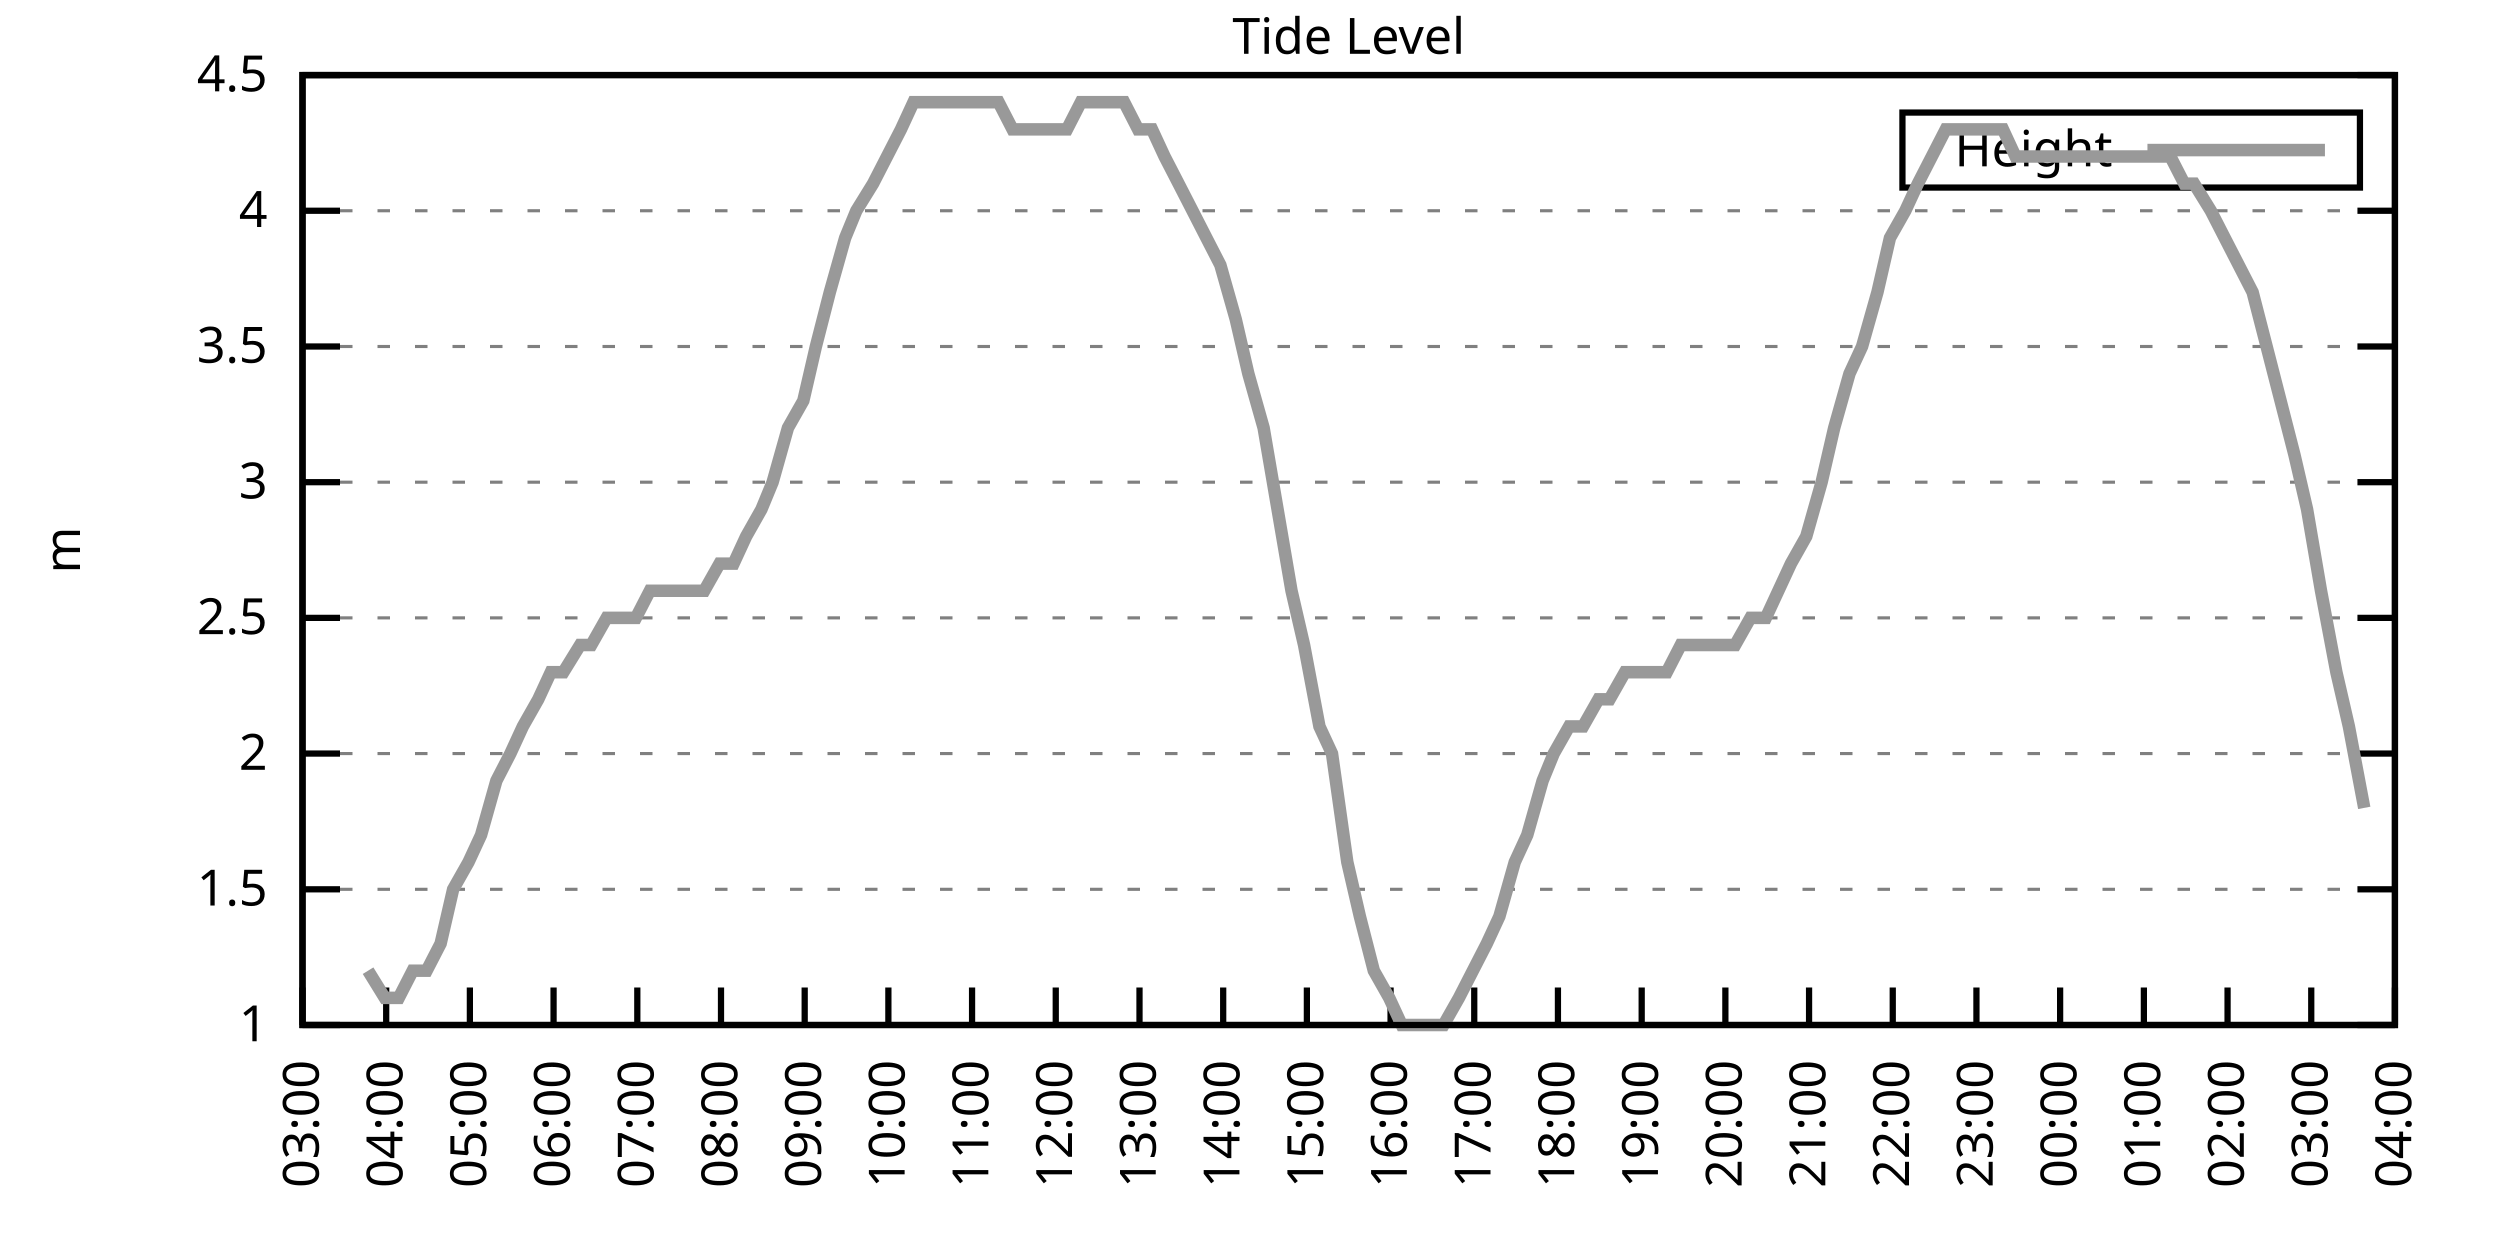
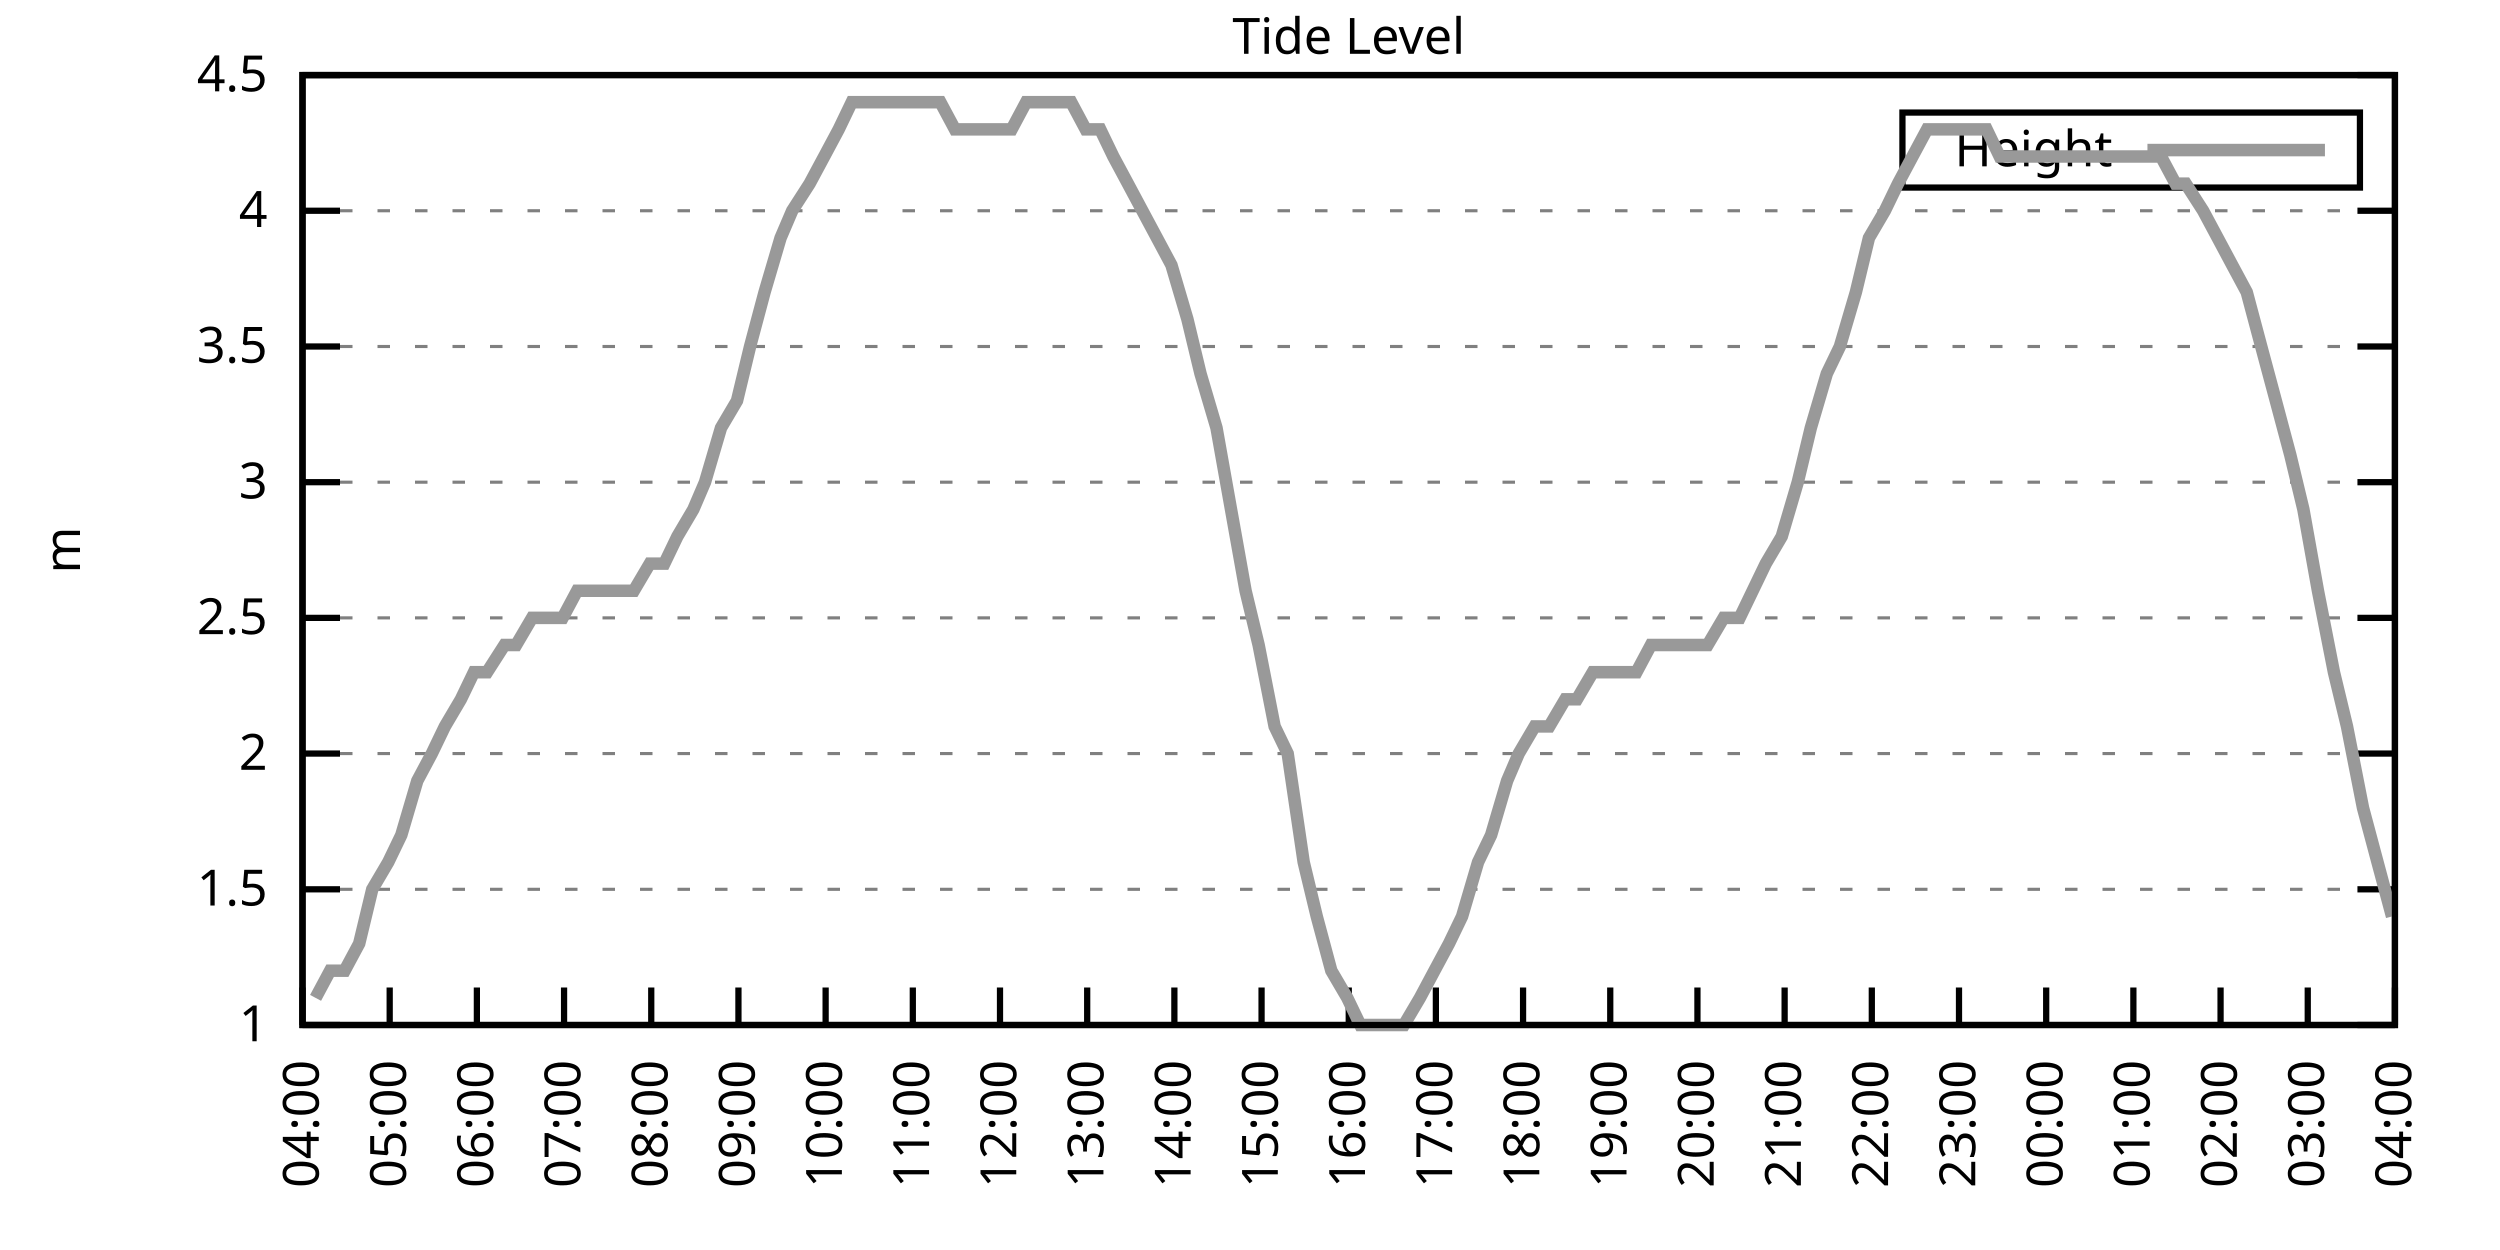
<svg xmlns="http://www.w3.org/2000/svg" xmlns:xlink="http://www.w3.org/1999/xlink" width="400" height="200" viewBox="0 0 400 200">
  <g id="gnuplot_canvas">
    <rect x="0" y="0" width="400" height="200" fill="none" />
    <defs>
      <circle id="gpDot" r="0.5" stroke-width="0.5" stroke="currentColor" />
      <path id="gpPt0" stroke-width="0.333" stroke="currentColor" d="M-1,0 h2 M0,-1 v2" />
      <path id="gpPt1" stroke-width="0.333" stroke="currentColor" d="M-1,-1 L1,1 M1,-1 L-1,1" />
      <path id="gpPt2" stroke-width="0.333" stroke="currentColor" d="M-1,0 L1,0 M0,-1 L0,1 M-1,-1 L1,1 M-1,1 L1,-1" />
      <rect id="gpPt3" stroke-width="0.333" stroke="currentColor" x="-1" y="-1" width="2" height="2" />
      <rect id="gpPt4" stroke-width="0.333" stroke="currentColor" fill="currentColor" x="-1" y="-1" width="2" height="2" />
      <circle id="gpPt5" stroke-width="0.333" stroke="currentColor" cx="0" cy="0" r="1" />
      <use xlink:href="#gpPt5" id="gpPt6" fill="currentColor" stroke="none" />
      <path id="gpPt7" stroke-width="0.333" stroke="currentColor" d="M0,-1.33 L-1.33,0.67 L1.33,0.67 z" />
      <use xlink:href="#gpPt7" id="gpPt8" fill="currentColor" stroke="none" />
      <use xlink:href="#gpPt7" id="gpPt9" stroke="currentColor" transform="rotate(180)" />
      <use xlink:href="#gpPt9" id="gpPt10" fill="currentColor" stroke="none" />
      <use xlink:href="#gpPt3" id="gpPt11" stroke="currentColor" transform="rotate(45)" />
      <use xlink:href="#gpPt11" id="gpPt12" fill="currentColor" stroke="none" />
      <path id="gpPt13" stroke-width="0.333" stroke="currentColor" d="M0,1.330 L1.265,0.411 L0.782,-1.067 L-0.782,-1.076 L-1.265,0.411 z" />
      <use xlink:href="#gpPt13" id="gpPt14" fill="currentColor" stroke="none" />
      <filter id="textbox" filterUnits="objectBoundingBox" x="0" y="0" height="1" width="1">
        <feFlood flood-color="white" flood-opacity="1" result="bgnd" />
        <feComposite in="SourceGraphic" in2="bgnd" operator="atop" />
      </filter>
      <filter id="greybox" filterUnits="objectBoundingBox" x="0" y="0" height="1" width="1">
        <feFlood flood-color="lightgrey" flood-opacity="1" result="grey" />
        <feComposite in="SourceGraphic" in2="grey" operator="atop" />
      </filter>
    </defs>
    <g fill="none" color="white" stroke="currentColor" stroke-width="1.00" stroke-linecap="butt" stroke-linejoin="miter">
</g>
    <g fill="none" color="black" stroke="currentColor" stroke-width="1.00" stroke-linecap="butt" stroke-linejoin="miter">
      <g stroke="none" shape-rendering="crispEdges">
        <polygon fill="rgb(255, 255, 255)" points="48.40,164.00 383.18,164.00 383.18,12.02 48.40,12.02 " />
      </g>
    </g>
    <g fill="none" color="black" stroke="currentColor" stroke-width="1.00" stroke-linecap="butt" stroke-linejoin="miter">
</g>
    <g fill="none" color="black" stroke="black" stroke-width="0.50" stroke-linecap="butt" stroke-linejoin="miter">
</g>
    <g fill="none" color="gray" stroke="currentColor" stroke-width="0.50" stroke-linecap="butt" stroke-linejoin="miter">
      <path stroke="gray" stroke-dasharray="2,4" class="gridline" d="M48.40,164.00 L383.19,164.00  " />
    </g>
    <g fill="none" color="gray" stroke="gray" stroke-width="1.00" stroke-linecap="butt" stroke-linejoin="miter">
</g>
    <g fill="none" color="black" stroke="currentColor" stroke-width="1.00" stroke-linecap="butt" stroke-linejoin="miter">
      <path stroke="black" d="M48.40,164.00 L54.40,164.00 M383.19,164.00 L377.19,164.00  " />
      <g transform="translate(42.80,166.60)" stroke="none" fill="black" font-family="Sans" font-size="8.00" text-anchor="end">
        <text>
          <tspan font-family="Sans"> 1</tspan>
        </text>
      </g>
    </g>
    <g fill="none" color="black" stroke="currentColor" stroke-width="1.00" stroke-linecap="butt" stroke-linejoin="miter">
</g>
    <g fill="none" color="black" stroke="black" stroke-width="0.50" stroke-linecap="butt" stroke-linejoin="miter">
</g>
    <g fill="none" color="gray" stroke="currentColor" stroke-width="0.50" stroke-linecap="butt" stroke-linejoin="miter">
      <path stroke="gray" stroke-dasharray="2,4" class="gridline" d="M48.40,142.29 L383.19,142.29  " />
    </g>
    <g fill="none" color="gray" stroke="gray" stroke-width="1.00" stroke-linecap="butt" stroke-linejoin="miter">
</g>
    <g fill="none" color="black" stroke="currentColor" stroke-width="1.00" stroke-linecap="butt" stroke-linejoin="miter">
      <path stroke="black" d="M48.40,142.29 L54.40,142.29 M383.19,142.29 L377.19,142.29  " />
      <g transform="translate(42.80,144.89)" stroke="none" fill="black" font-family="Sans" font-size="8.00" text-anchor="end">
        <text>
          <tspan font-family="Sans"> 1.5</tspan>
        </text>
      </g>
    </g>
    <g fill="none" color="black" stroke="currentColor" stroke-width="1.00" stroke-linecap="butt" stroke-linejoin="miter">
</g>
    <g fill="none" color="black" stroke="black" stroke-width="0.50" stroke-linecap="butt" stroke-linejoin="miter">
</g>
    <g fill="none" color="gray" stroke="currentColor" stroke-width="0.50" stroke-linecap="butt" stroke-linejoin="miter">
      <path stroke="gray" stroke-dasharray="2,4" class="gridline" d="M48.40,120.57 L383.19,120.57  " />
    </g>
    <g fill="none" color="gray" stroke="gray" stroke-width="1.00" stroke-linecap="butt" stroke-linejoin="miter">
</g>
    <g fill="none" color="black" stroke="currentColor" stroke-width="1.00" stroke-linecap="butt" stroke-linejoin="miter">
      <path stroke="black" d="M48.40,120.57 L54.40,120.57 M383.19,120.57 L377.19,120.57  " />
      <g transform="translate(42.80,123.17)" stroke="none" fill="black" font-family="Sans" font-size="8.00" text-anchor="end">
        <text>
          <tspan font-family="Sans"> 2</tspan>
        </text>
      </g>
    </g>
    <g fill="none" color="black" stroke="currentColor" stroke-width="1.00" stroke-linecap="butt" stroke-linejoin="miter">
</g>
    <g fill="none" color="black" stroke="black" stroke-width="0.50" stroke-linecap="butt" stroke-linejoin="miter">
</g>
    <g fill="none" color="gray" stroke="currentColor" stroke-width="0.50" stroke-linecap="butt" stroke-linejoin="miter">
      <path stroke="gray" stroke-dasharray="2,4" class="gridline" d="M48.40,98.86 L383.19,98.86  " />
    </g>
    <g fill="none" color="gray" stroke="gray" stroke-width="1.00" stroke-linecap="butt" stroke-linejoin="miter">
</g>
    <g fill="none" color="black" stroke="currentColor" stroke-width="1.00" stroke-linecap="butt" stroke-linejoin="miter">
      <path stroke="black" d="M48.40,98.86 L54.40,98.86 M383.19,98.86 L377.19,98.86  " />
      <g transform="translate(42.80,101.46)" stroke="none" fill="black" font-family="Sans" font-size="8.00" text-anchor="end">
        <text>
          <tspan font-family="Sans"> 2.5</tspan>
        </text>
      </g>
    </g>
    <g fill="none" color="black" stroke="currentColor" stroke-width="1.00" stroke-linecap="butt" stroke-linejoin="miter">
</g>
    <g fill="none" color="black" stroke="black" stroke-width="0.50" stroke-linecap="butt" stroke-linejoin="miter">
</g>
    <g fill="none" color="gray" stroke="currentColor" stroke-width="0.50" stroke-linecap="butt" stroke-linejoin="miter">
      <path stroke="gray" stroke-dasharray="2,4" class="gridline" d="M48.40,77.15 L383.19,77.15  " />
    </g>
    <g fill="none" color="gray" stroke="gray" stroke-width="1.00" stroke-linecap="butt" stroke-linejoin="miter">
</g>
    <g fill="none" color="black" stroke="currentColor" stroke-width="1.00" stroke-linecap="butt" stroke-linejoin="miter">
      <path stroke="black" d="M48.40,77.15 L54.40,77.15 M383.19,77.15 L377.19,77.15  " />
      <g transform="translate(42.80,79.75)" stroke="none" fill="black" font-family="Sans" font-size="8.00" text-anchor="end">
        <text>
          <tspan font-family="Sans"> 3</tspan>
        </text>
      </g>
    </g>
    <g fill="none" color="black" stroke="currentColor" stroke-width="1.00" stroke-linecap="butt" stroke-linejoin="miter">
</g>
    <g fill="none" color="black" stroke="black" stroke-width="0.50" stroke-linecap="butt" stroke-linejoin="miter">
</g>
    <g fill="none" color="gray" stroke="currentColor" stroke-width="0.50" stroke-linecap="butt" stroke-linejoin="miter">
      <path stroke="gray" stroke-dasharray="2,4" class="gridline" d="M48.40,55.44 L383.19,55.44  " />
    </g>
    <g fill="none" color="gray" stroke="gray" stroke-width="1.00" stroke-linecap="butt" stroke-linejoin="miter">
</g>
    <g fill="none" color="black" stroke="currentColor" stroke-width="1.00" stroke-linecap="butt" stroke-linejoin="miter">
      <path stroke="black" d="M48.40,55.44 L54.40,55.44 M383.19,55.44 L377.19,55.44  " />
      <g transform="translate(42.80,58.04)" stroke="none" fill="black" font-family="Sans" font-size="8.00" text-anchor="end">
        <text>
          <tspan font-family="Sans"> 3.5</tspan>
        </text>
      </g>
    </g>
    <g fill="none" color="black" stroke="currentColor" stroke-width="1.00" stroke-linecap="butt" stroke-linejoin="miter">
</g>
    <g fill="none" color="black" stroke="black" stroke-width="0.50" stroke-linecap="butt" stroke-linejoin="miter">
</g>
    <g fill="none" color="gray" stroke="currentColor" stroke-width="0.50" stroke-linecap="butt" stroke-linejoin="miter">
      <path stroke="gray" stroke-dasharray="2,4" class="gridline" d="M48.40,33.72 L383.19,33.72  " />
    </g>
    <g fill="none" color="gray" stroke="gray" stroke-width="1.00" stroke-linecap="butt" stroke-linejoin="miter">
</g>
    <g fill="none" color="black" stroke="currentColor" stroke-width="1.00" stroke-linecap="butt" stroke-linejoin="miter">
      <path stroke="black" d="M48.40,33.72 L54.40,33.72 M383.19,33.72 L377.19,33.72  " />
      <g transform="translate(42.80,36.32)" stroke="none" fill="black" font-family="Sans" font-size="8.00" text-anchor="end">
        <text>
          <tspan font-family="Sans"> 4</tspan>
        </text>
      </g>
    </g>
    <g fill="none" color="black" stroke="currentColor" stroke-width="1.00" stroke-linecap="butt" stroke-linejoin="miter">
</g>
    <g fill="none" color="black" stroke="black" stroke-width="0.50" stroke-linecap="butt" stroke-linejoin="miter">
</g>
    <g fill="none" color="gray" stroke="currentColor" stroke-width="0.50" stroke-linecap="butt" stroke-linejoin="miter">
      <path stroke="gray" stroke-dasharray="2,4" class="gridline" d="M48.40,12.01 L383.19,12.01  " />
    </g>
    <g fill="none" color="gray" stroke="gray" stroke-width="1.00" stroke-linecap="butt" stroke-linejoin="miter">
</g>
    <g fill="none" color="black" stroke="currentColor" stroke-width="1.00" stroke-linecap="butt" stroke-linejoin="miter">
      <path stroke="black" d="M48.40,12.01 L54.40,12.01 M383.19,12.01 L377.19,12.01  " />
      <g transform="translate(42.80,14.61)" stroke="none" fill="black" font-family="Sans" font-size="8.00" text-anchor="end">
        <text>
          <tspan font-family="Sans"> 4.5</tspan>
        </text>
      </g>
    </g>
    <g fill="none" color="black" stroke="currentColor" stroke-width="1.00" stroke-linecap="butt" stroke-linejoin="miter">
      <path stroke="black" d="M48.40,164.00 L48.40,158.00  " />
      <g transform="translate(51.00,169.60) rotate(270.00)" stroke="none" fill="black" font-family="Sans" font-size="8.00" text-anchor="end">
        <text>
-           <tspan font-family="Sans">03:00</tspan>
-         </text>
-       </g>
-     </g>
-     <g fill="none" color="black" stroke="currentColor" stroke-width="1.00" stroke-linecap="butt" stroke-linejoin="miter">
-       <path stroke="black" d="M61.79,164.00 L61.79,158.00  " />
-       <g transform="translate(64.39,169.60) rotate(270.00)" stroke="none" fill="black" font-family="Sans" font-size="8.00" text-anchor="end">
-         <text>
          <tspan font-family="Sans">04:00</tspan>
        </text>
      </g>
    </g>
    <g fill="none" color="black" stroke="currentColor" stroke-width="1.00" stroke-linecap="butt" stroke-linejoin="miter">
-       <path stroke="black" d="M75.18,164.00 L75.18,158.00  " />
-       <g transform="translate(77.78,169.60) rotate(270.00)" stroke="none" fill="black" font-family="Sans" font-size="8.00" text-anchor="end">
+       <path stroke="black" d="M62.35,164.00 L62.35,158.00  " />
+       <g transform="translate(64.95,169.60) rotate(270.00)" stroke="none" fill="black" font-family="Sans" font-size="8.00" text-anchor="end">
        <text>
          <tspan font-family="Sans">05:00</tspan>
        </text>
      </g>
    </g>
    <g fill="none" color="black" stroke="currentColor" stroke-width="1.00" stroke-linecap="butt" stroke-linejoin="miter">
-       <path stroke="black" d="M88.57,164.00 L88.57,158.00  " />
-       <g transform="translate(91.17,169.60) rotate(270.00)" stroke="none" fill="black" font-family="Sans" font-size="8.00" text-anchor="end">
+       <path stroke="black" d="M76.30,164.00 L76.30,158.00  " />
+       <g transform="translate(78.90,169.60) rotate(270.00)" stroke="none" fill="black" font-family="Sans" font-size="8.00" text-anchor="end">
        <text>
          <tspan font-family="Sans">06:00</tspan>
        </text>
      </g>
    </g>
    <g fill="none" color="black" stroke="currentColor" stroke-width="1.00" stroke-linecap="butt" stroke-linejoin="miter">
-       <path stroke="black" d="M101.97,164.00 L101.97,158.00  " />
-       <g transform="translate(104.57,169.60) rotate(270.00)" stroke="none" fill="black" font-family="Sans" font-size="8.00" text-anchor="end">
+       <path stroke="black" d="M90.25,164.00 L90.25,158.00  " />
+       <g transform="translate(92.85,169.60) rotate(270.00)" stroke="none" fill="black" font-family="Sans" font-size="8.00" text-anchor="end">
        <text>
          <tspan font-family="Sans">07:00</tspan>
        </text>
      </g>
    </g>
    <g fill="none" color="black" stroke="currentColor" stroke-width="1.00" stroke-linecap="butt" stroke-linejoin="miter">
-       <path stroke="black" d="M115.36,164.00 L115.36,158.00  " />
-       <g transform="translate(117.96,169.60) rotate(270.00)" stroke="none" fill="black" font-family="Sans" font-size="8.00" text-anchor="end">
+       <path stroke="black" d="M104.20,164.00 L104.20,158.00  " />
+       <g transform="translate(106.80,169.60) rotate(270.00)" stroke="none" fill="black" font-family="Sans" font-size="8.00" text-anchor="end">
        <text>
          <tspan font-family="Sans">08:00</tspan>
        </text>
      </g>
    </g>
    <g fill="none" color="black" stroke="currentColor" stroke-width="1.00" stroke-linecap="butt" stroke-linejoin="miter">
-       <path stroke="black" d="M128.75,164.00 L128.75,158.00  " />
-       <g transform="translate(131.35,169.60) rotate(270.00)" stroke="none" fill="black" font-family="Sans" font-size="8.00" text-anchor="end">
+       <path stroke="black" d="M118.15,164.00 L118.15,158.00  " />
+       <g transform="translate(120.75,169.60) rotate(270.00)" stroke="none" fill="black" font-family="Sans" font-size="8.00" text-anchor="end">
        <text>
          <tspan font-family="Sans">09:00</tspan>
        </text>
      </g>
    </g>
    <g fill="none" color="black" stroke="currentColor" stroke-width="1.00" stroke-linecap="butt" stroke-linejoin="miter">
-       <path stroke="black" d="M142.14,164.00 L142.14,158.00  " />
-       <g transform="translate(144.74,169.60) rotate(270.00)" stroke="none" fill="black" font-family="Sans" font-size="8.00" text-anchor="end">
+       <path stroke="black" d="M132.10,164.00 L132.10,158.00  " />
+       <g transform="translate(134.70,169.60) rotate(270.00)" stroke="none" fill="black" font-family="Sans" font-size="8.00" text-anchor="end">
        <text>
          <tspan font-family="Sans">10:00</tspan>
        </text>
      </g>
    </g>
    <g fill="none" color="black" stroke="currentColor" stroke-width="1.00" stroke-linecap="butt" stroke-linejoin="miter">
-       <path stroke="black" d="M155.53,164.00 L155.53,158.00  " />
-       <g transform="translate(158.13,169.60) rotate(270.00)" stroke="none" fill="black" font-family="Sans" font-size="8.00" text-anchor="end">
+       <path stroke="black" d="M146.05,164.00 L146.05,158.00  " />
+       <g transform="translate(148.65,169.60) rotate(270.00)" stroke="none" fill="black" font-family="Sans" font-size="8.00" text-anchor="end">
        <text>
          <tspan font-family="Sans">11:00</tspan>
        </text>
      </g>
    </g>
    <g fill="none" color="black" stroke="currentColor" stroke-width="1.00" stroke-linecap="butt" stroke-linejoin="miter">
-       <path stroke="black" d="M168.92,164.00 L168.92,158.00  " />
-       <g transform="translate(171.52,169.60) rotate(270.00)" stroke="none" fill="black" font-family="Sans" font-size="8.00" text-anchor="end">
+       <path stroke="black" d="M160.00,164.00 L160.00,158.00  " />
+       <g transform="translate(162.60,169.60) rotate(270.00)" stroke="none" fill="black" font-family="Sans" font-size="8.00" text-anchor="end">
        <text>
          <tspan font-family="Sans">12:00</tspan>
        </text>
      </g>
    </g>
    <g fill="none" color="black" stroke="currentColor" stroke-width="1.00" stroke-linecap="butt" stroke-linejoin="miter">
-       <path stroke="black" d="M182.32,164.00 L182.32,158.00  " />
-       <g transform="translate(184.92,169.60) rotate(270.00)" stroke="none" fill="black" font-family="Sans" font-size="8.00" text-anchor="end">
+       <path stroke="black" d="M173.95,164.00 L173.95,158.00  " />
+       <g transform="translate(176.55,169.60) rotate(270.00)" stroke="none" fill="black" font-family="Sans" font-size="8.00" text-anchor="end">
        <text>
          <tspan font-family="Sans">13:00</tspan>
        </text>
      </g>
    </g>
    <g fill="none" color="black" stroke="currentColor" stroke-width="1.00" stroke-linecap="butt" stroke-linejoin="miter">
-       <path stroke="black" d="M195.71,164.00 L195.71,158.00  " />
-       <g transform="translate(198.31,169.60) rotate(270.00)" stroke="none" fill="black" font-family="Sans" font-size="8.00" text-anchor="end">
+       <path stroke="black" d="M187.90,164.00 L187.90,158.00  " />
+       <g transform="translate(190.50,169.60) rotate(270.00)" stroke="none" fill="black" font-family="Sans" font-size="8.00" text-anchor="end">
        <text>
          <tspan font-family="Sans">14:00</tspan>
        </text>
      </g>
    </g>
    <g fill="none" color="black" stroke="currentColor" stroke-width="1.00" stroke-linecap="butt" stroke-linejoin="miter">
-       <path stroke="black" d="M209.10,164.00 L209.10,158.00  " />
-       <g transform="translate(211.70,169.60) rotate(270.00)" stroke="none" fill="black" font-family="Sans" font-size="8.00" text-anchor="end">
+       <path stroke="black" d="M201.85,164.00 L201.85,158.00  " />
+       <g transform="translate(204.45,169.60) rotate(270.00)" stroke="none" fill="black" font-family="Sans" font-size="8.00" text-anchor="end">
        <text>
          <tspan font-family="Sans">15:00</tspan>
        </text>
      </g>
    </g>
    <g fill="none" color="black" stroke="currentColor" stroke-width="1.00" stroke-linecap="butt" stroke-linejoin="miter">
-       <path stroke="black" d="M222.49,164.00 L222.49,158.00  " />
-       <g transform="translate(225.09,169.60) rotate(270.00)" stroke="none" fill="black" font-family="Sans" font-size="8.00" text-anchor="end">
+       <path stroke="black" d="M215.80,164.00 L215.80,158.00  " />
+       <g transform="translate(218.40,169.60) rotate(270.00)" stroke="none" fill="black" font-family="Sans" font-size="8.00" text-anchor="end">
        <text>
          <tspan font-family="Sans">16:00</tspan>
        </text>
      </g>
    </g>
    <g fill="none" color="black" stroke="currentColor" stroke-width="1.00" stroke-linecap="butt" stroke-linejoin="miter">
-       <path stroke="black" d="M235.88,164.00 L235.88,158.00  " />
-       <g transform="translate(238.48,169.60) rotate(270.00)" stroke="none" fill="black" font-family="Sans" font-size="8.00" text-anchor="end">
+       <path stroke="black" d="M229.74,164.00 L229.74,158.00  " />
+       <g transform="translate(232.34,169.60) rotate(270.00)" stroke="none" fill="black" font-family="Sans" font-size="8.00" text-anchor="end">
        <text>
          <tspan font-family="Sans">17:00</tspan>
        </text>
      </g>
    </g>
    <g fill="none" color="black" stroke="currentColor" stroke-width="1.00" stroke-linecap="butt" stroke-linejoin="miter">
-       <path stroke="black" d="M249.27,164.00 L249.27,158.00  " />
-       <g transform="translate(251.87,169.60) rotate(270.00)" stroke="none" fill="black" font-family="Sans" font-size="8.00" text-anchor="end">
+       <path stroke="black" d="M243.69,164.00 L243.69,158.00  " />
+       <g transform="translate(246.29,169.60) rotate(270.00)" stroke="none" fill="black" font-family="Sans" font-size="8.00" text-anchor="end">
        <text>
          <tspan font-family="Sans">18:00</tspan>
        </text>
      </g>
    </g>
    <g fill="none" color="black" stroke="currentColor" stroke-width="1.00" stroke-linecap="butt" stroke-linejoin="miter">
-       <path stroke="black" d="M262.67,164.00 L262.67,158.00  " />
-       <g transform="translate(265.27,169.60) rotate(270.00)" stroke="none" fill="black" font-family="Sans" font-size="8.00" text-anchor="end">
+       <path stroke="black" d="M257.64,164.00 L257.64,158.00  " />
+       <g transform="translate(260.24,169.60) rotate(270.00)" stroke="none" fill="black" font-family="Sans" font-size="8.00" text-anchor="end">
        <text>
          <tspan font-family="Sans">19:00</tspan>
        </text>
      </g>
    </g>
    <g fill="none" color="black" stroke="currentColor" stroke-width="1.00" stroke-linecap="butt" stroke-linejoin="miter">
-       <path stroke="black" d="M276.06,164.00 L276.06,158.00  " />
-       <g transform="translate(278.66,169.60) rotate(270.00)" stroke="none" fill="black" font-family="Sans" font-size="8.00" text-anchor="end">
+       <path stroke="black" d="M271.59,164.00 L271.59,158.00  " />
+       <g transform="translate(274.19,169.60) rotate(270.00)" stroke="none" fill="black" font-family="Sans" font-size="8.00" text-anchor="end">
        <text>
          <tspan font-family="Sans">20:00</tspan>
        </text>
      </g>
    </g>
    <g fill="none" color="black" stroke="currentColor" stroke-width="1.00" stroke-linecap="butt" stroke-linejoin="miter">
-       <path stroke="black" d="M289.45,164.00 L289.45,158.00  " />
-       <g transform="translate(292.05,169.60) rotate(270.00)" stroke="none" fill="black" font-family="Sans" font-size="8.00" text-anchor="end">
+       <path stroke="black" d="M285.54,164.00 L285.54,158.00  " />
+       <g transform="translate(288.14,169.60) rotate(270.00)" stroke="none" fill="black" font-family="Sans" font-size="8.00" text-anchor="end">
        <text>
          <tspan font-family="Sans">21:00</tspan>
        </text>
      </g>
    </g>
    <g fill="none" color="black" stroke="currentColor" stroke-width="1.00" stroke-linecap="butt" stroke-linejoin="miter">
-       <path stroke="black" d="M302.84,164.00 L302.84,158.00  " />
-       <g transform="translate(305.44,169.60) rotate(270.00)" stroke="none" fill="black" font-family="Sans" font-size="8.00" text-anchor="end">
+       <path stroke="black" d="M299.49,164.00 L299.49,158.00  " />
+       <g transform="translate(302.09,169.60) rotate(270.00)" stroke="none" fill="black" font-family="Sans" font-size="8.00" text-anchor="end">
        <text>
          <tspan font-family="Sans">22:00</tspan>
        </text>
      </g>
    </g>
    <g fill="none" color="black" stroke="currentColor" stroke-width="1.00" stroke-linecap="butt" stroke-linejoin="miter">
-       <path stroke="black" d="M316.23,164.00 L316.23,158.00  " />
-       <g transform="translate(318.83,169.60) rotate(270.00)" stroke="none" fill="black" font-family="Sans" font-size="8.00" text-anchor="end">
+       <path stroke="black" d="M313.44,164.00 L313.44,158.00  " />
+       <g transform="translate(316.04,169.60) rotate(270.00)" stroke="none" fill="black" font-family="Sans" font-size="8.00" text-anchor="end">
        <text>
          <tspan font-family="Sans">23:00</tspan>
        </text>
      </g>
    </g>
    <g fill="none" color="black" stroke="currentColor" stroke-width="1.00" stroke-linecap="butt" stroke-linejoin="miter">
-       <path stroke="black" d="M329.62,164.00 L329.62,158.00  " />
-       <g transform="translate(332.22,169.60) rotate(270.00)" stroke="none" fill="black" font-family="Sans" font-size="8.00" text-anchor="end">
+       <path stroke="black" d="M327.39,164.00 L327.39,158.00  " />
+       <g transform="translate(329.99,169.60) rotate(270.00)" stroke="none" fill="black" font-family="Sans" font-size="8.00" text-anchor="end">
        <text>
          <tspan font-family="Sans">00:00</tspan>
        </text>
      </g>
    </g>
    <g fill="none" color="black" stroke="currentColor" stroke-width="1.00" stroke-linecap="butt" stroke-linejoin="miter">
-       <path stroke="black" d="M343.02,164.00 L343.02,158.00  " />
-       <g transform="translate(345.62,169.60) rotate(270.00)" stroke="none" fill="black" font-family="Sans" font-size="8.00" text-anchor="end">
+       <path stroke="black" d="M341.34,164.00 L341.34,158.00  " />
+       <g transform="translate(343.94,169.60) rotate(270.00)" stroke="none" fill="black" font-family="Sans" font-size="8.00" text-anchor="end">
        <text>
          <tspan font-family="Sans">01:00</tspan>
        </text>
      </g>
    </g>
    <g fill="none" color="black" stroke="currentColor" stroke-width="1.00" stroke-linecap="butt" stroke-linejoin="miter">
-       <path stroke="black" d="M356.41,164.00 L356.41,158.00  " />
-       <g transform="translate(359.01,169.60) rotate(270.00)" stroke="none" fill="black" font-family="Sans" font-size="8.00" text-anchor="end">
+       <path stroke="black" d="M355.29,164.00 L355.29,158.00  " />
+       <g transform="translate(357.89,169.60) rotate(270.00)" stroke="none" fill="black" font-family="Sans" font-size="8.00" text-anchor="end">
        <text>
          <tspan font-family="Sans">02:00</tspan>
        </text>
      </g>
    </g>
    <g fill="none" color="black" stroke="currentColor" stroke-width="1.00" stroke-linecap="butt" stroke-linejoin="miter">
-       <path stroke="black" d="M369.80,164.00 L369.80,158.00  " />
-       <g transform="translate(372.40,169.60) rotate(270.00)" stroke="none" fill="black" font-family="Sans" font-size="8.00" text-anchor="end">
+       <path stroke="black" d="M369.24,164.00 L369.24,158.00  " />
+       <g transform="translate(371.84,169.60) rotate(270.00)" stroke="none" fill="black" font-family="Sans" font-size="8.00" text-anchor="end">
        <text>
          <tspan font-family="Sans">03:00</tspan>
        </text>
      </g>
    </g>
    <g fill="none" color="black" stroke="currentColor" stroke-width="1.00" stroke-linecap="butt" stroke-linejoin="miter">
      <path stroke="black" d="M383.19,164.00 L383.19,158.00  " />
      <g transform="translate(385.79,169.60) rotate(270.00)" stroke="none" fill="black" font-family="Sans" font-size="8.00" text-anchor="end">
        <text>
          <tspan font-family="Sans">04:00</tspan>
        </text>
      </g>
    </g>
    <g fill="none" color="black" stroke="currentColor" stroke-width="1.00" stroke-linecap="butt" stroke-linejoin="miter">
</g>
    <g fill="none" color="black" stroke="currentColor" stroke-width="1.00" stroke-linecap="butt" stroke-linejoin="miter">
      <path stroke="black" d="M48.40,12.01 L48.40,164.00 L383.19,164.00 L383.19,12.01 L48.40,12.01 Z  " />
    </g>
    <g fill="none" color="black" stroke="currentColor" stroke-width="1.00" stroke-linecap="butt" stroke-linejoin="miter">
</g>
    <g fill="none" color="black" stroke="currentColor" stroke-width="1.00" stroke-linecap="butt" stroke-linejoin="miter">
      <path stroke="black" d="M304.39,30.01 L304.39,18.01 L377.59,18.01 L377.59,30.01 L304.39,30.01 Z  " />
    </g>
    <g id="Tide_level_plot_1">
      <g fill="none" color="white" stroke="black" stroke-width="2.00" stroke-linecap="butt" stroke-linejoin="miter">
</g>
      <g fill="none" color="black" stroke="currentColor" stroke-width="2.00" stroke-linecap="butt" stroke-linejoin="miter">
        <g transform="translate(337.99,26.61)" stroke="none" fill="black" font-family="Sans" font-size="8.00" text-anchor="end">
          <text>
            <tspan font-family="Sans">Height</tspan>
          </text>
        </g>
      </g>
      <g fill="none" color="black" stroke="currentColor" stroke-width="2.00" stroke-linecap="butt" stroke-linejoin="miter">
-         <path stroke="rgb(153, 153, 153)" d="M343.59,24.01 L371.99,24.01 M58.89,155.31 L61.57,159.66 L63.80,159.66 L66.03,155.31 L68.26,155.31 L70.50,150.97   L72.50,142.29 L74.96,137.94 L76.97,133.60 L79.42,124.92 L81.66,120.57 L83.66,116.23 L86.12,111.89 L88.13,107.55   L90.14,107.55 L92.82,103.20 L94.60,103.20 L97.06,98.86 L99.51,98.86 L101.74,98.86 L103.98,94.52 L105.98,94.52   L108.44,94.52 L110.67,94.52 L112.68,94.52 L115.13,90.18 L117.37,90.18 L119.38,85.83 L121.83,81.49 L123.62,77.15   L126.07,68.46 L128.53,64.12 L130.54,55.44 L132.77,46.75 L135.22,38.07 L137.01,33.72 L139.69,29.38 L141.92,25.04   L144.15,20.70 L146.16,16.35 L148.61,16.35 L150.62,16.35 L153.08,16.35 L155.31,16.35 L157.54,16.35 L159.77,16.35   L162.01,20.70 L164.24,20.70 L166.25,20.70 L168.48,20.70 L170.71,20.70 L172.94,16.35 L175.17,16.35 L177.63,16.35   L179.86,16.35 L182.09,20.70 L184.32,20.70 L186.33,25.04 L188.57,29.38 L190.80,33.72 L193.03,38.07 L195.26,42.41   L197.72,51.09 L199.73,59.78 L202.18,68.46 L204.41,81.49 L206.64,94.52 L208.65,103.20 L211.11,116.23 L213.12,120.57   L215.57,137.94 L217.58,146.63 L219.81,155.31 L222.27,159.66 L224.28,164.00 L226.51,164.00 L228.74,164.00 L230.97,164.00   L233.43,159.66 L235.66,155.31 L237.89,150.97 L239.90,146.63 L242.36,137.94 L244.36,133.60 L246.82,124.92 L248.60,120.57   L251.06,116.23 L253.29,116.23 L255.75,111.89 L257.53,111.89 L259.99,107.55 L262.22,107.55 L264.67,107.55 L266.68,107.55   L268.92,103.20 L271.37,103.20 L273.60,103.20 L275.83,103.20 L277.62,103.20 L280.07,98.86 L282.53,98.86 L284.54,94.52   L286.55,90.18 L289.00,85.83 L291.46,77.15 L293.47,68.46 L295.92,59.78 L297.93,55.44 L300.39,46.75 L302.39,38.07   L304.85,33.72 L306.86,29.38 L309.09,25.04 L311.32,20.70 L313.78,20.70 L315.79,20.70 L317.79,20.70 L320.47,20.70   L322.48,25.04 L324.94,25.04 L326.95,25.04 L329.40,25.04 L331.19,25.04 L333.42,25.04 L335.43,25.04 L338.33,25.04   L340.11,25.04 L342.35,25.04 L344.80,25.04 L347.26,25.04 L349.49,29.38 L351.05,29.38 L353.73,33.72 L355.96,38.07   L358.19,42.41 L360.42,46.75 L362.66,55.44 L364.89,64.12 L367.12,72.81 L369.13,81.49 L371.36,94.52 L373.82,107.55   L375.82,116.23 L378.28,129.26  " />
+         <path stroke="rgb(153, 153, 153)" d="M343.59,24.01 L371.99,24.01 M50.49,159.66 L52.82,155.31 L55.14,155.31 L57.47,150.97 L59.56,142.29 L62.12,137.94   L64.21,133.60 L66.77,124.92 L69.09,120.57 L71.18,116.23 L73.74,111.89 L75.83,107.55 L77.93,107.55 L80.72,103.20   L82.58,103.20 L85.13,98.86 L87.69,98.86 L90.02,98.86 L92.34,94.52 L94.43,94.52 L96.99,94.52 L99.32,94.52   L101.41,94.52 L103.97,90.18 L106.29,90.18 L108.38,85.83 L110.94,81.49 L112.80,77.15 L115.36,68.46 L117.92,64.12   L120.01,55.44 L122.33,46.75 L124.89,38.07 L126.75,33.72 L129.54,29.38 L131.87,25.04 L134.19,20.70 L136.28,16.35   L138.84,16.35 L140.93,16.35 L143.49,16.35 L145.81,16.35 L148.14,16.35 L150.46,16.35 L152.79,20.70 L155.11,20.70   L157.21,20.70 L159.53,20.70 L161.86,20.70 L164.18,16.35 L166.51,16.35 L169.06,16.35 L171.39,16.35 L173.71,20.70   L176.04,20.70 L178.13,25.04 L180.46,29.38 L182.78,33.72 L185.11,38.07 L187.43,42.41 L189.99,51.09 L192.08,59.78   L194.64,68.46 L196.96,81.49 L199.29,94.52 L201.38,103.20 L203.94,116.23 L206.03,120.57 L208.59,137.94 L210.68,146.63   L213.01,155.31 L215.56,159.66 L217.65,164.00 L219.98,164.00 L222.30,164.00 L224.63,164.00 L227.19,159.66 L229.51,155.31   L231.84,150.97 L233.93,146.63 L236.49,137.94 L238.58,133.60 L241.14,124.92 L243.00,120.57 L245.55,116.23 L247.88,116.23   L250.44,111.89 L252.30,111.89 L254.85,107.55 L257.18,107.55 L259.74,107.55 L261.83,107.55 L264.15,103.20 L266.71,103.20   L269.04,103.20 L271.36,103.20 L273.22,103.20 L275.78,98.86 L278.34,98.86 L280.43,94.52 L282.52,90.18 L285.08,85.83   L287.64,77.15 L289.73,68.46 L292.29,59.78 L294.38,55.44 L296.94,46.75 L299.03,38.07 L301.58,33.72 L303.68,29.38   L306.00,25.04 L308.33,20.70 L310.88,20.70 L312.98,20.70 L315.07,20.70 L317.86,20.70 L319.95,25.04 L322.51,25.04   L324.60,25.04 L327.16,25.04 L329.02,25.04 L331.34,25.04 L333.44,25.04 L336.46,25.04 L338.32,25.04 L340.64,25.04   L343.20,25.04 L345.76,25.04 L348.08,29.38 L349.71,29.38 L352.50,33.72 L354.83,38.07 L357.15,42.41 L359.48,46.75   L361.80,55.44 L364.13,64.12 L366.45,72.81 L368.54,81.49 L370.87,94.52 L373.43,107.55 L375.52,116.23 L378.08,129.26   L380.40,137.94 L382.73,146.63  " />
      </g>
    </g>
    <g fill="none" color="black" stroke="currentColor" stroke-width="2.00" stroke-linecap="butt" stroke-linejoin="miter">
</g>
    <g fill="none" color="black" stroke="black" stroke-width="1.00" stroke-linecap="butt" stroke-linejoin="miter">
</g>
    <g fill="none" color="black" stroke="currentColor" stroke-width="1.00" stroke-linecap="butt" stroke-linejoin="miter">
      <path stroke="black" d="M48.40,12.01 L48.40,164.00 L383.19,164.00 L383.19,12.01 L48.40,12.01 Z  " />
      <g transform="translate(12.80,88.01) rotate(270.00)" stroke="none" fill="black" font-family="Sans" font-size="8.00" text-anchor="middle">
        <text>
          <tspan font-family="Sans">m</tspan>
        </text>
      </g>
    </g>
    <g fill="none" color="black" stroke="currentColor" stroke-width="1.00" stroke-linecap="butt" stroke-linejoin="miter">
</g>
    <g fill="none" color="black" stroke="currentColor" stroke-width="1.00" stroke-linecap="butt" stroke-linejoin="miter">
      <g transform="translate(215.79,8.61)" stroke="none" fill="black" font-family="Sans" font-size="8.00" text-anchor="middle">
        <text>
          <tspan font-family="Sans">Tide Level</tspan>
        </text>
      </g>
    </g>
    <g fill="none" color="black" stroke="currentColor" stroke-width="1.00" stroke-linecap="butt" stroke-linejoin="miter">
</g>
  </g>
</svg>
